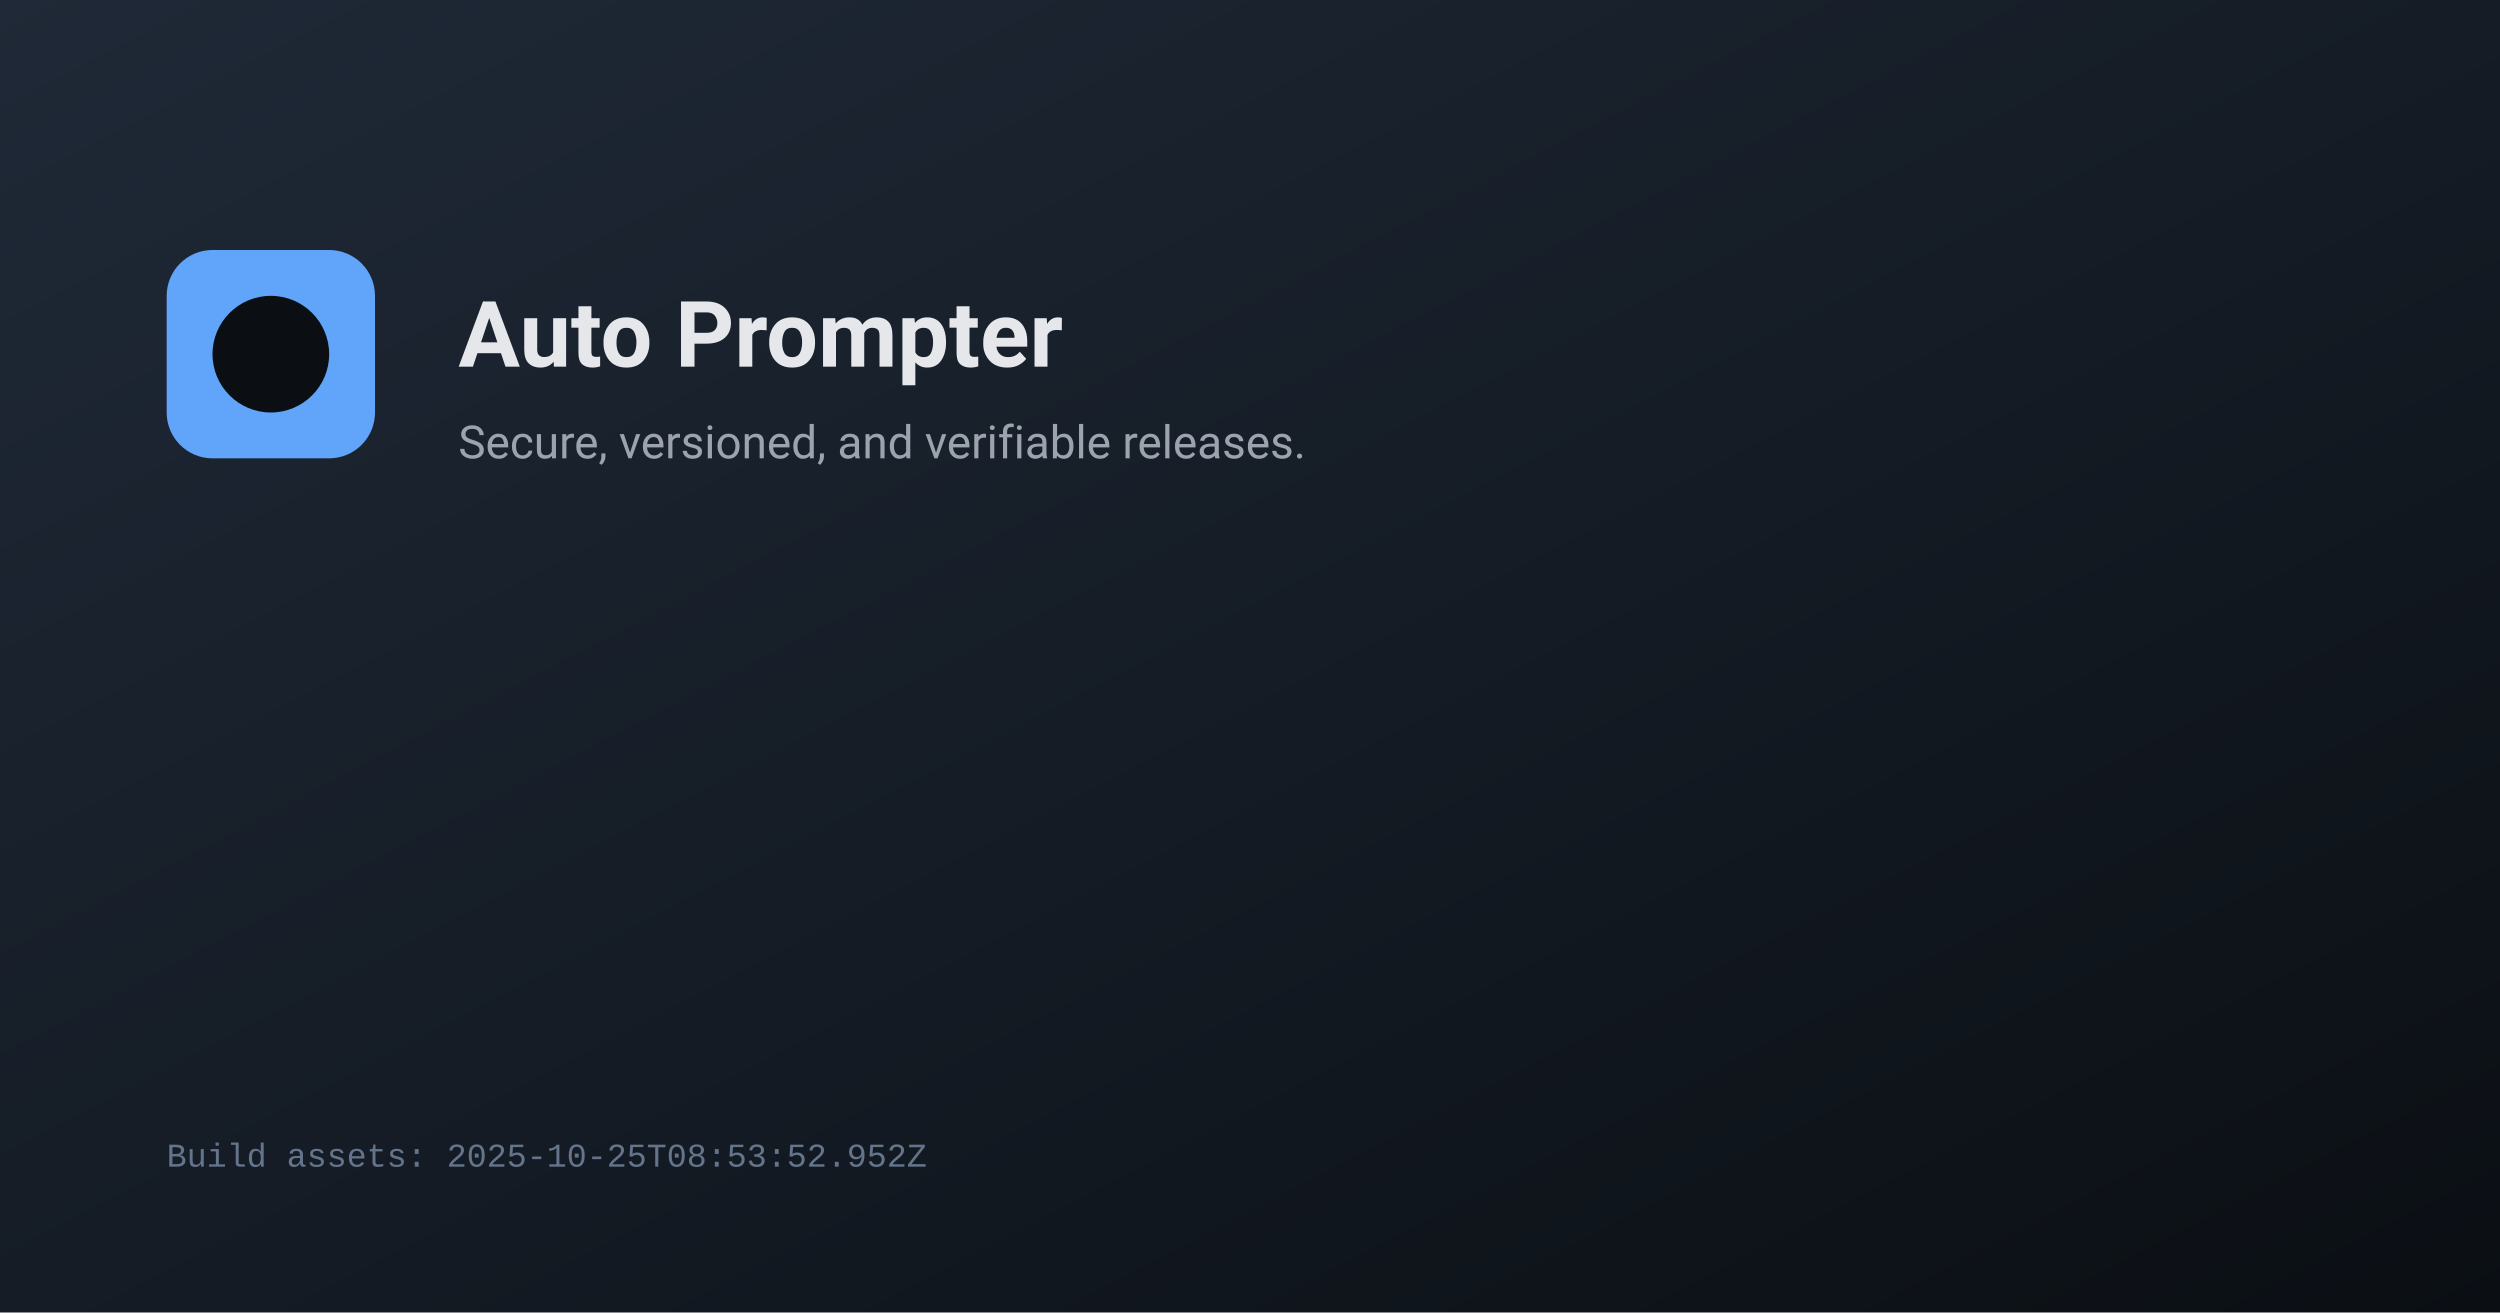
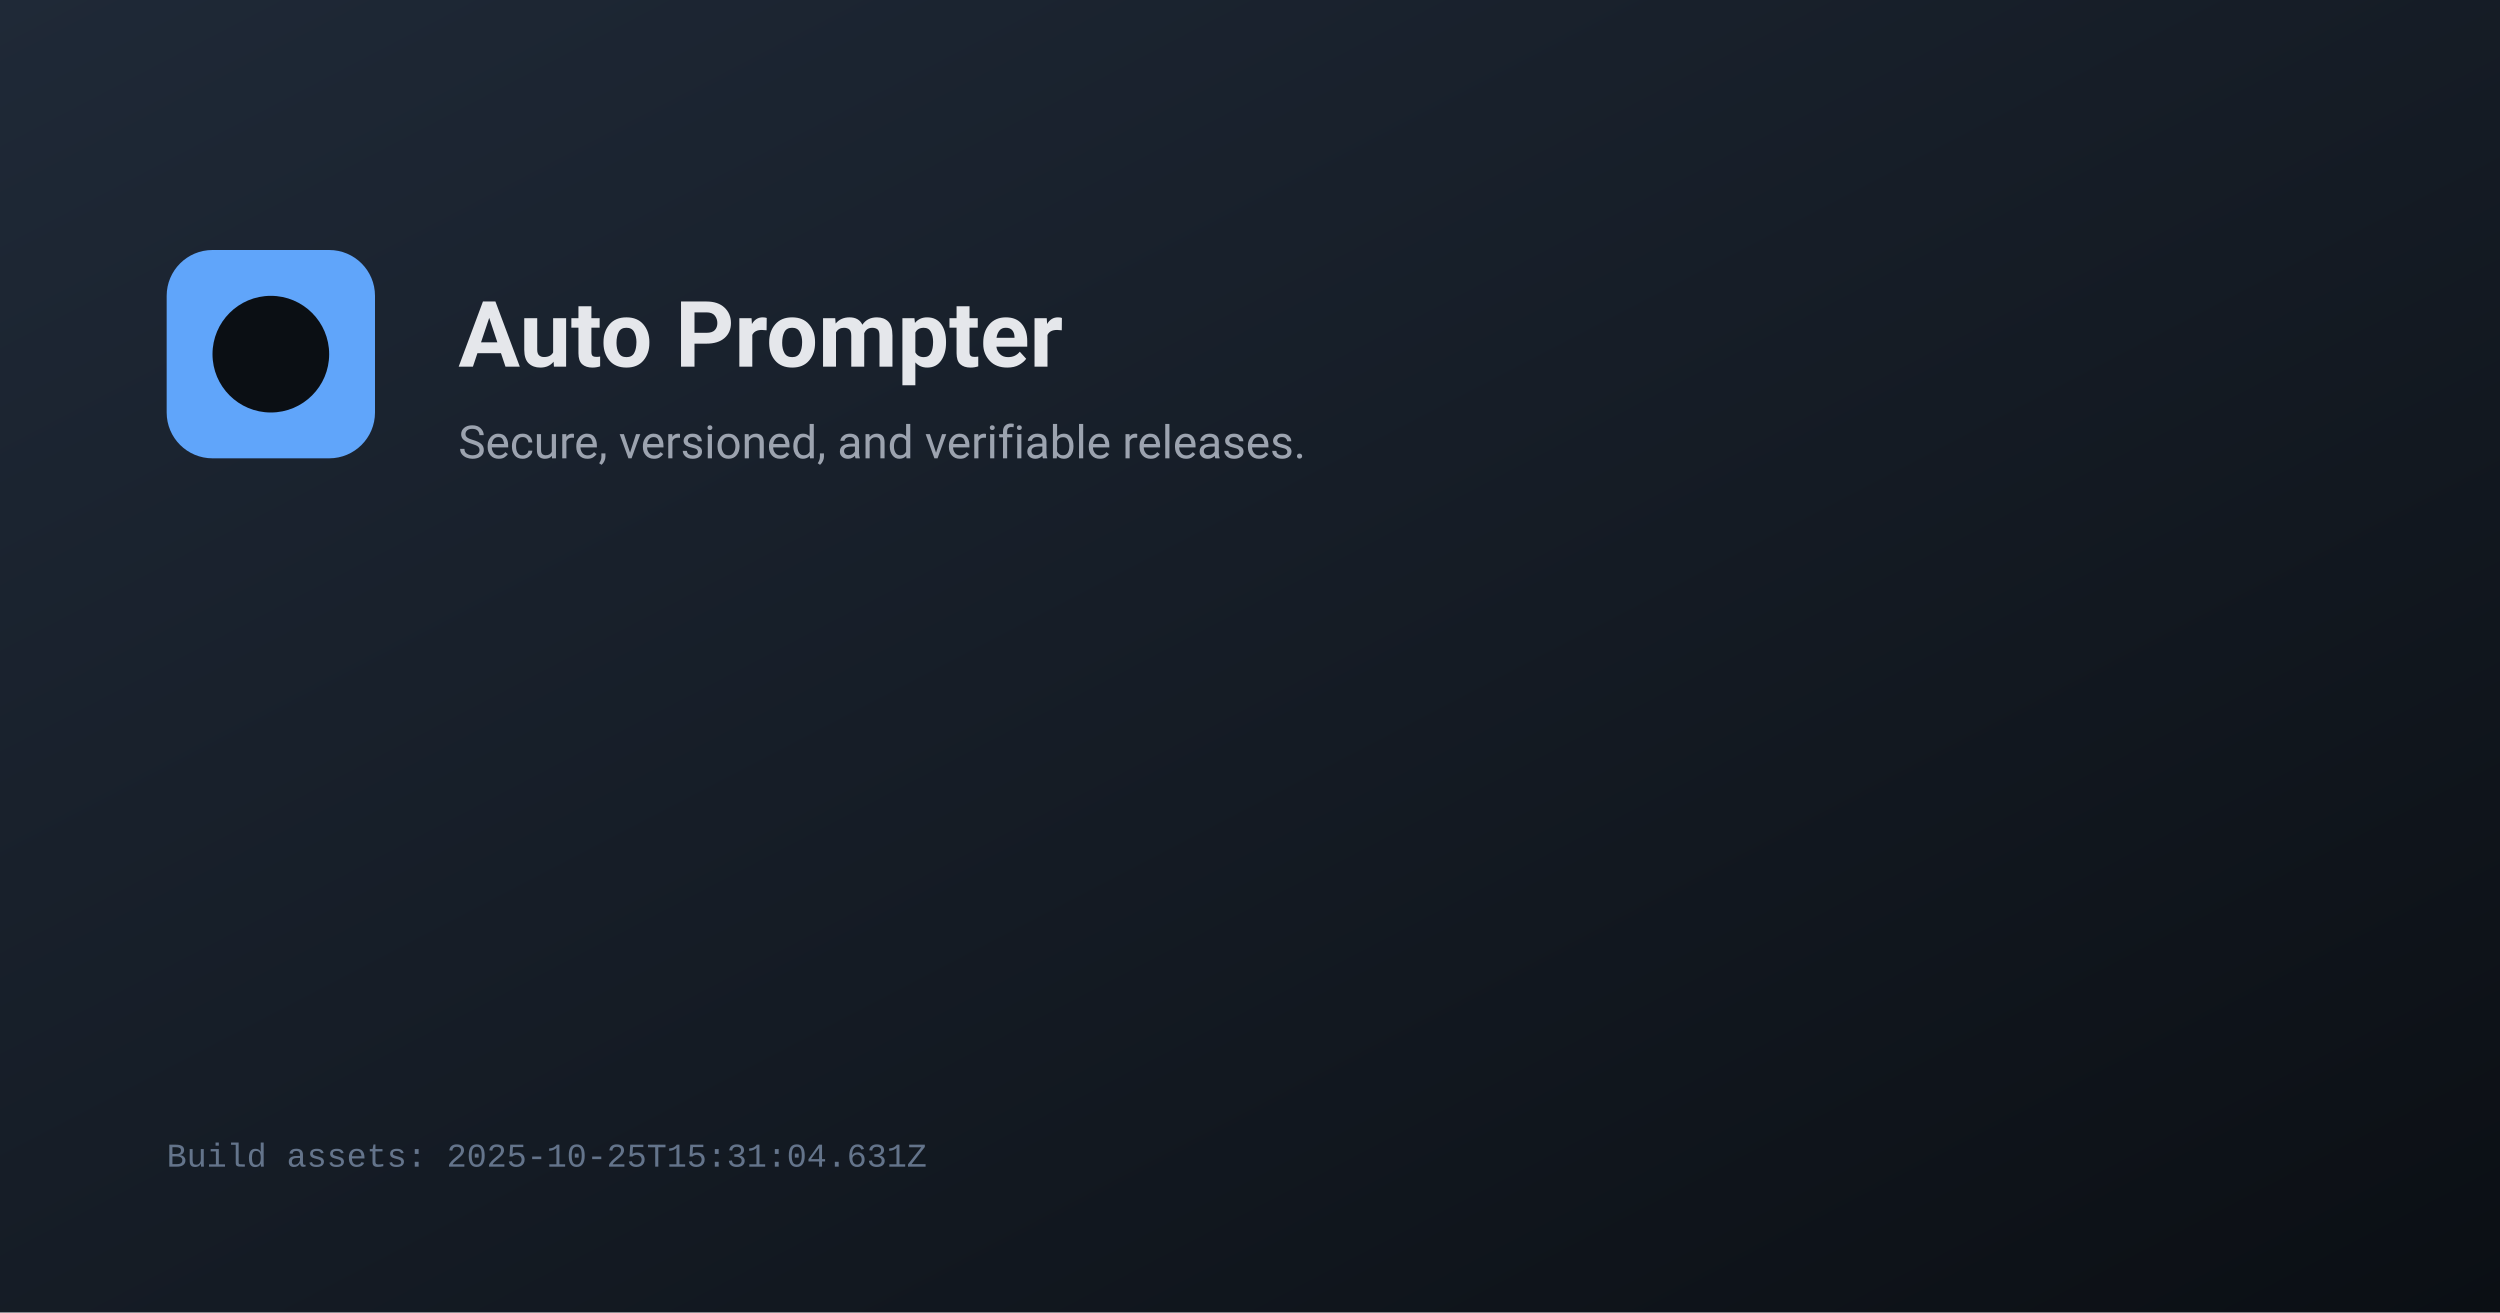
<svg xmlns="http://www.w3.org/2000/svg" width="1200" height="630" viewBox="0 0 1200 630">
  <defs>
    <linearGradient id="g" x1="0" y1="0" x2="1" y2="1">
      <stop offset="0%" stop-color="#1f2937" />
      <stop offset="100%" stop-color="#0b0f14" />
    </linearGradient>
  </defs>
  <rect width="1200" height="630" fill="url(#g)" />
  <g transform="translate(80,120)">
    <rect x="0" y="0" width="100" height="100" rx="22" fill="#60a5fa" />
    <circle cx="50" cy="50" r="28" fill="#0b0f14" />
    <text x="140" y="56" fill="#e5e7eb" font-family="system-ui, -apple-system, Segoe UI, Roboto, Ubuntu, Cantarell, Noto Sans, Helvetica, Arial, Apple Color Emoji, Segoe UI Emoji, Segoe UI Symbol" font-size="44" font-weight="600">Auto Prompter</text>
    <text x="140" y="100" fill="#9ca3af" font-family="system-ui, -apple-system, Segoe UI, Roboto, Ubuntu, Cantarell, Noto Sans, Helvetica, Arial, Apple Color Emoji, Segoe UI Emoji, Segoe UI Symbol" font-size="22">Secure, versioned, and verifiable releases.</text>
  </g>
-   <text x="80" y="560" fill="#64748b" font-family="ui-monospace, SFMono-Regular, Menlo, Monaco, Consolas, Liberation Mono, monospace" font-size="16">Build assets: 2025-10-25T08:53:52.952Z</text>
+   <text x="80" y="560" fill="#64748b" font-family="ui-monospace, SFMono-Regular, Menlo, Monaco, Consolas, Liberation Mono, monospace" font-size="16">Build assets: 2025-10-25T15:31:04.631Z</text>
</svg>
